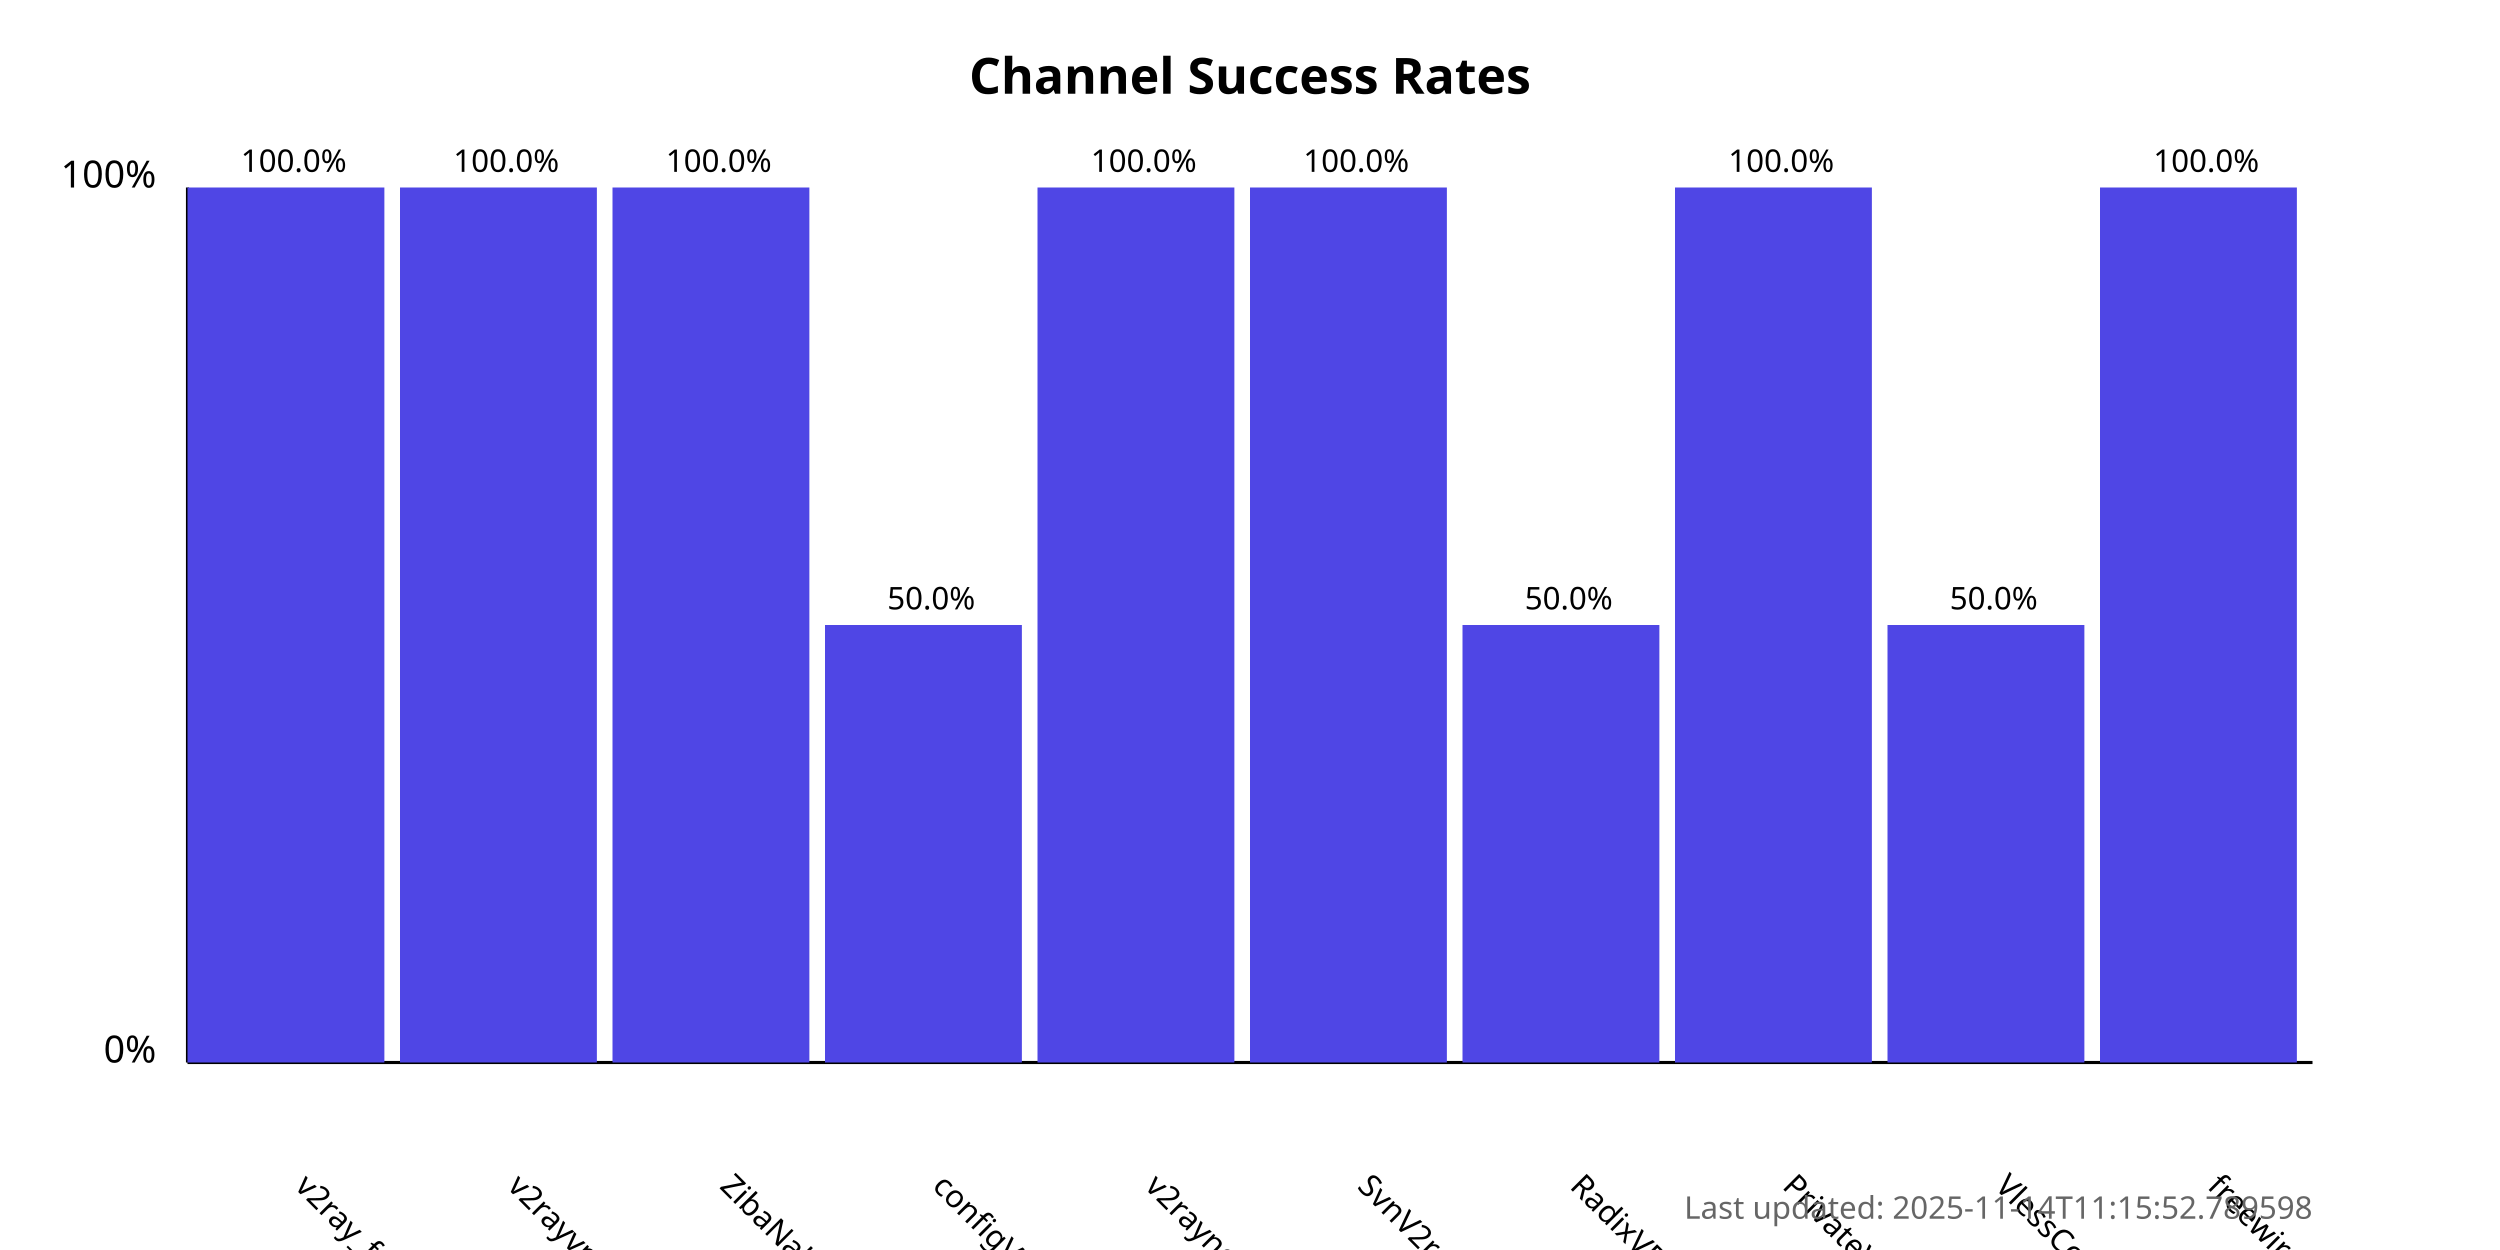
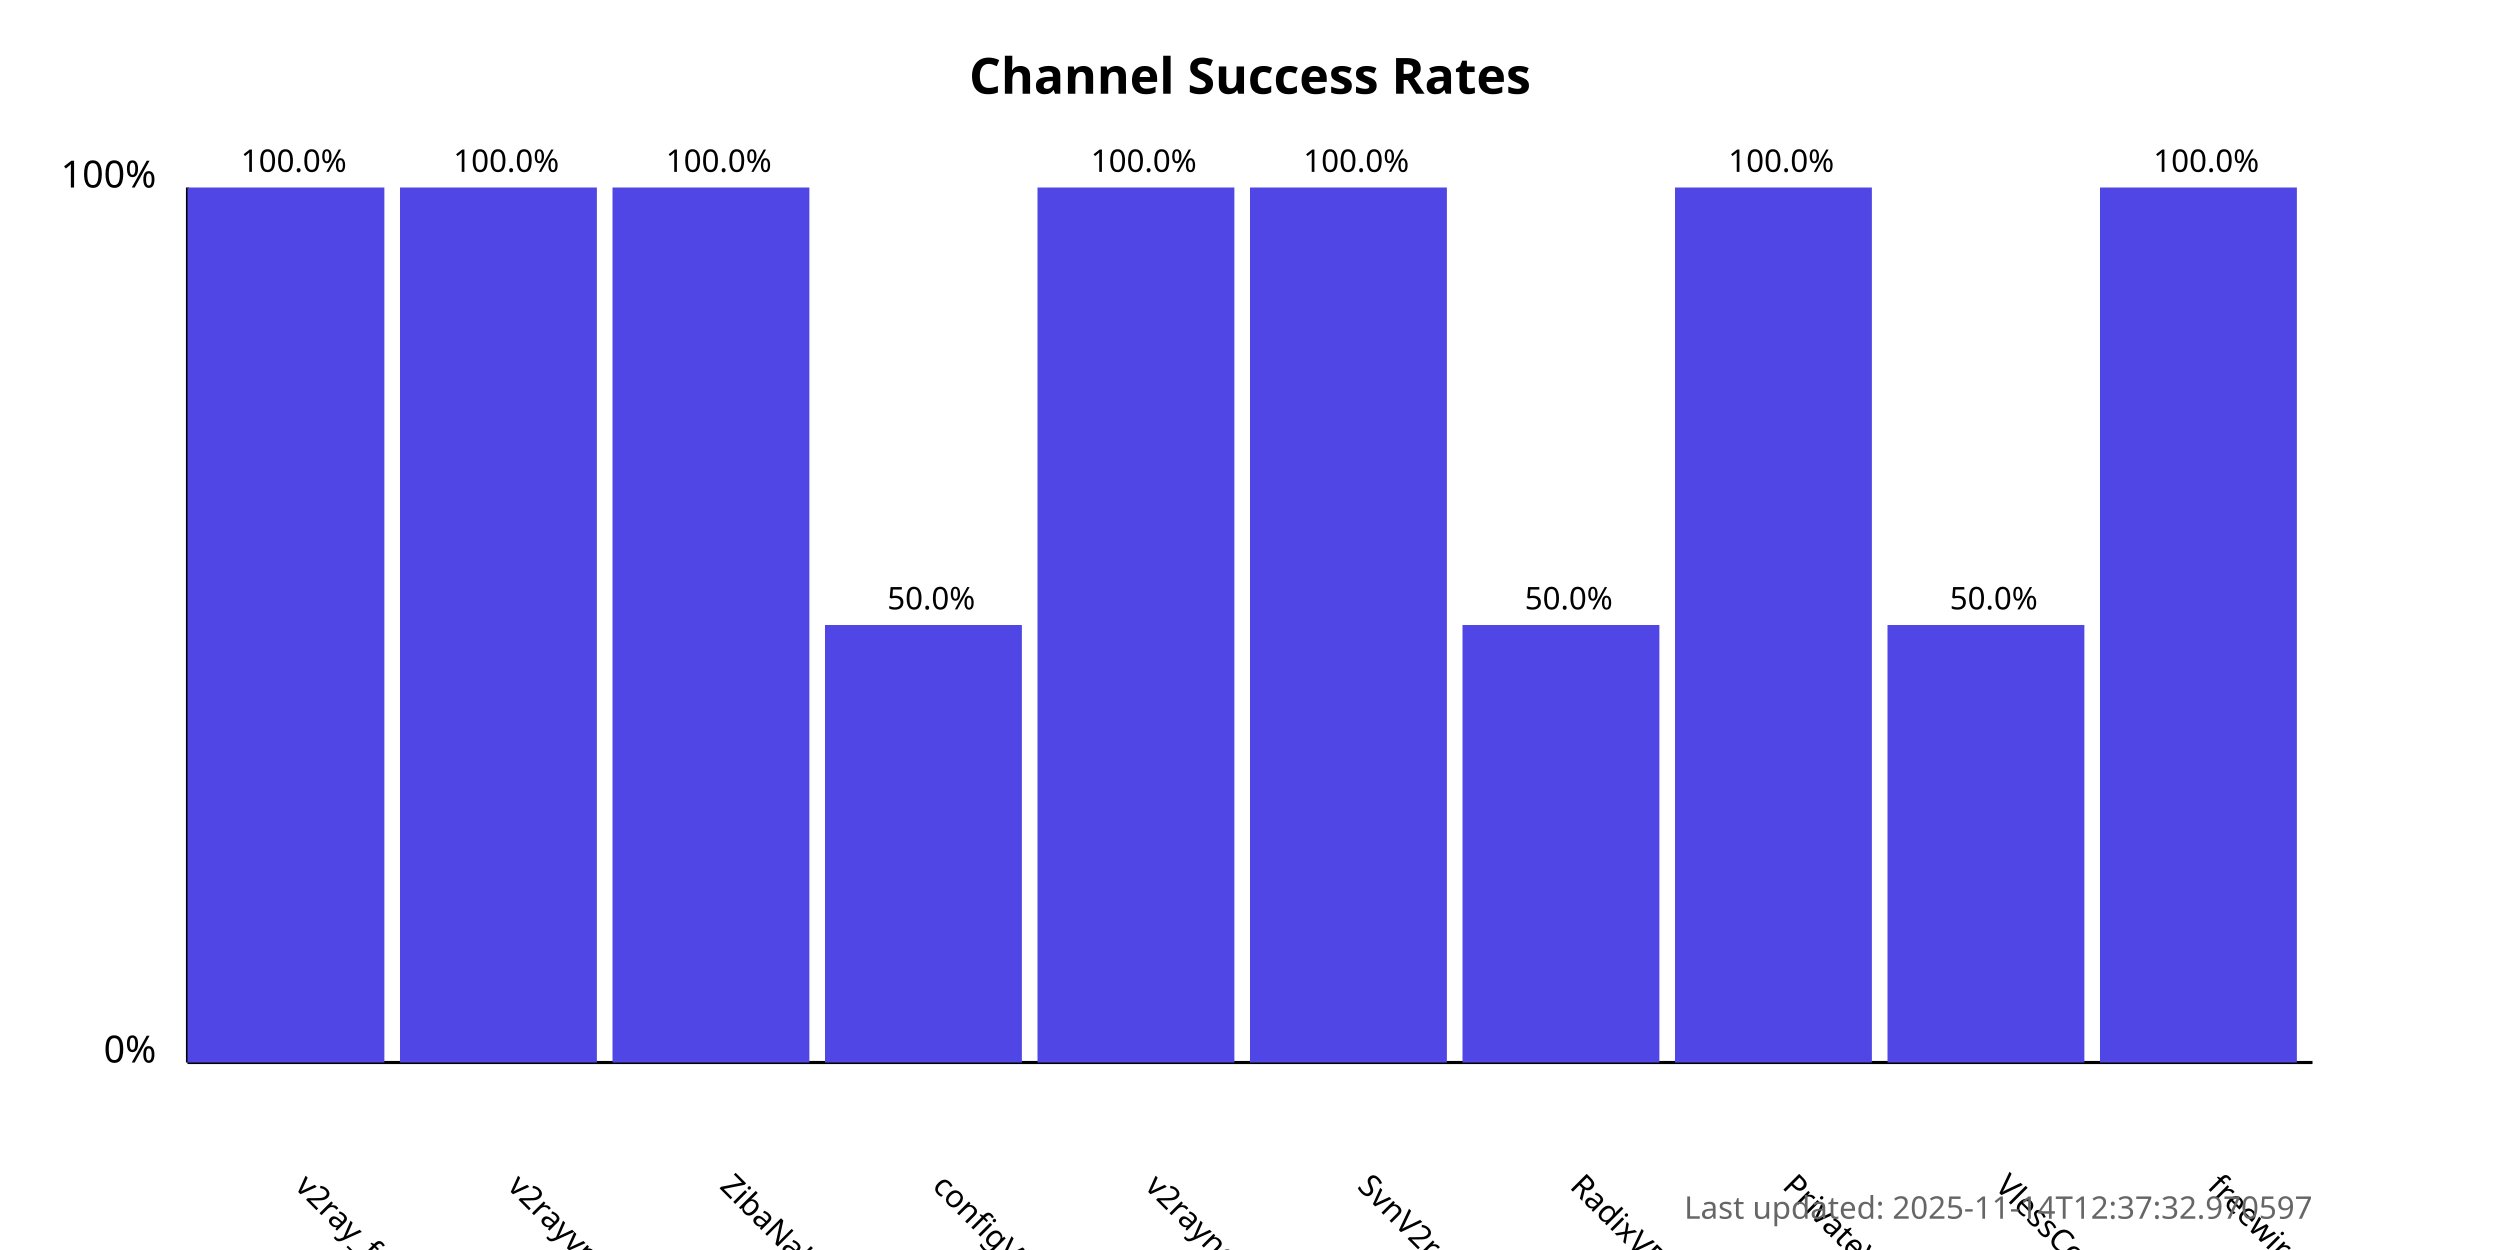
<svg xmlns="http://www.w3.org/2000/svg" width="800" height="400">
  <style>
            .chart-title { font: bold 16px sans-serif; }
            .axis-label { font: 12px sans-serif; }
            .tick-label { font: 10px sans-serif; }
            .bar { fill: #4f46e5; }
            .bar:hover { fill: #6366f1; }
            .timestamp { font: 10px sans-serif; fill: #666; }
        </style>
  <text x="400.0" y="30" text-anchor="middle" class="chart-title">
            Channel Success Rates
        </text>
  <line x1="60" y1="340" x2="60" y2="60" stroke="black" stroke-width="1" />
  <line x1="60" y1="340" x2="740" y2="340" stroke="black" stroke-width="1" />
  <text x="50" y="340" text-anchor="end" class="axis-label">0%</text>
  <text x="50" y="60" text-anchor="end" class="axis-label">100%</text>
  <g>
    <rect x="60" y="60.0" width="63.0" height="280.0" class="bar" />
    <text x="94.0" y="380" transform="rotate(45, 94.0, 380)" text-anchor="start" class="tick-label">
                v2ray_free_conf
            </text>
    <text x="94.0" y="55.0" text-anchor="middle" class="tick-label">
                100.0%
            </text>
  </g>
  <g>
    <rect x="128.0" y="60.0" width="63.0" height="280.0" class="bar" />
    <text x="162.0" y="380" transform="rotate(45, 162.0, 380)" text-anchor="start" class="tick-label">
                v2rayvpno
            </text>
    <text x="162.0" y="55.0" text-anchor="middle" class="tick-label">
                100.0%
            </text>
  </g>
  <g>
    <rect x="196.0" y="60.0" width="63.0" height="280.0" class="bar" />
    <text x="230.0" y="380" transform="rotate(45, 230.0, 380)" text-anchor="start" class="tick-label">
                ZibaNabz
            </text>
    <text x="230.0" y="55.0" text-anchor="middle" class="tick-label">
                100.0%
            </text>
  </g>
  <g>
    <rect x="264.0" y="200.0" width="63.0" height="140.0" class="bar" />
    <text x="298.0" y="380" transform="rotate(45, 298.0, 380)" text-anchor="start" class="tick-label">
                configV2rayForFree
            </text>
    <text x="298.0" y="195.0" text-anchor="middle" class="tick-label">
                50.0%
            </text>
  </g>
  <g>
    <rect x="332.0" y="60.0" width="63.0" height="280.0" class="bar" />
    <text x="366.0" y="380" transform="rotate(45, 366.0, 380)" text-anchor="start" class="tick-label">
                v2rayngvpn
            </text>
    <text x="366.0" y="55.0" text-anchor="middle" class="tick-label">
                100.0%
            </text>
  </g>
  <g>
    <rect x="400.0" y="60.0" width="63.0" height="280.0" class="bar" />
    <text x="434.0" y="380" transform="rotate(45, 434.0, 380)" text-anchor="start" class="tick-label">
                SvnV2ray
            </text>
    <text x="434.0" y="55.0" text-anchor="middle" class="tick-label">
                100.0%
            </text>
  </g>
  <g>
    <rect x="468.0" y="200.0" width="63.0" height="140.0" class="bar" />
    <text x="502.0" y="380" transform="rotate(45, 502.0, 380)" text-anchor="start" class="tick-label">
                RadixVPN
            </text>
    <text x="502.0" y="195.0" text-anchor="middle" class="tick-label">
                50.0%
            </text>
  </g>
  <g>
    <rect x="536.0" y="60.0" width="63.0" height="280.0" class="bar" />
    <text x="570.0" y="380" transform="rotate(45, 570.0, 380)" text-anchor="start" class="tick-label">
                PrivateVPNs
            </text>
    <text x="570.0" y="55.0" text-anchor="middle" class="tick-label">
                100.0%
            </text>
  </g>
  <g>
    <rect x="604.0" y="200.0" width="63.0" height="140.0" class="bar" />
    <text x="638.0" y="380" transform="rotate(45, 638.0, 380)" text-anchor="start" class="tick-label">
                VlessConfig
            </text>
    <text x="638.0" y="195.0" text-anchor="middle" class="tick-label">
                50.0%
            </text>
  </g>
  <g>
    <rect x="672.0" y="60.0" width="63.0" height="280.0" class="bar" />
    <text x="706.0" y="380" transform="rotate(45, 706.0, 380)" text-anchor="start" class="tick-label">
                freewireguard
            </text>
    <text x="706.0" y="55.0" text-anchor="middle" class="tick-label">
                100.0%
            </text>
  </g>
  <text x="740" y="390" text-anchor="end" class="timestamp">
-             Last updated: 2025-11-14T11:15:52.789598
+             Last updated: 2025-11-14T12:37:32.970597
        </text>
</svg>
